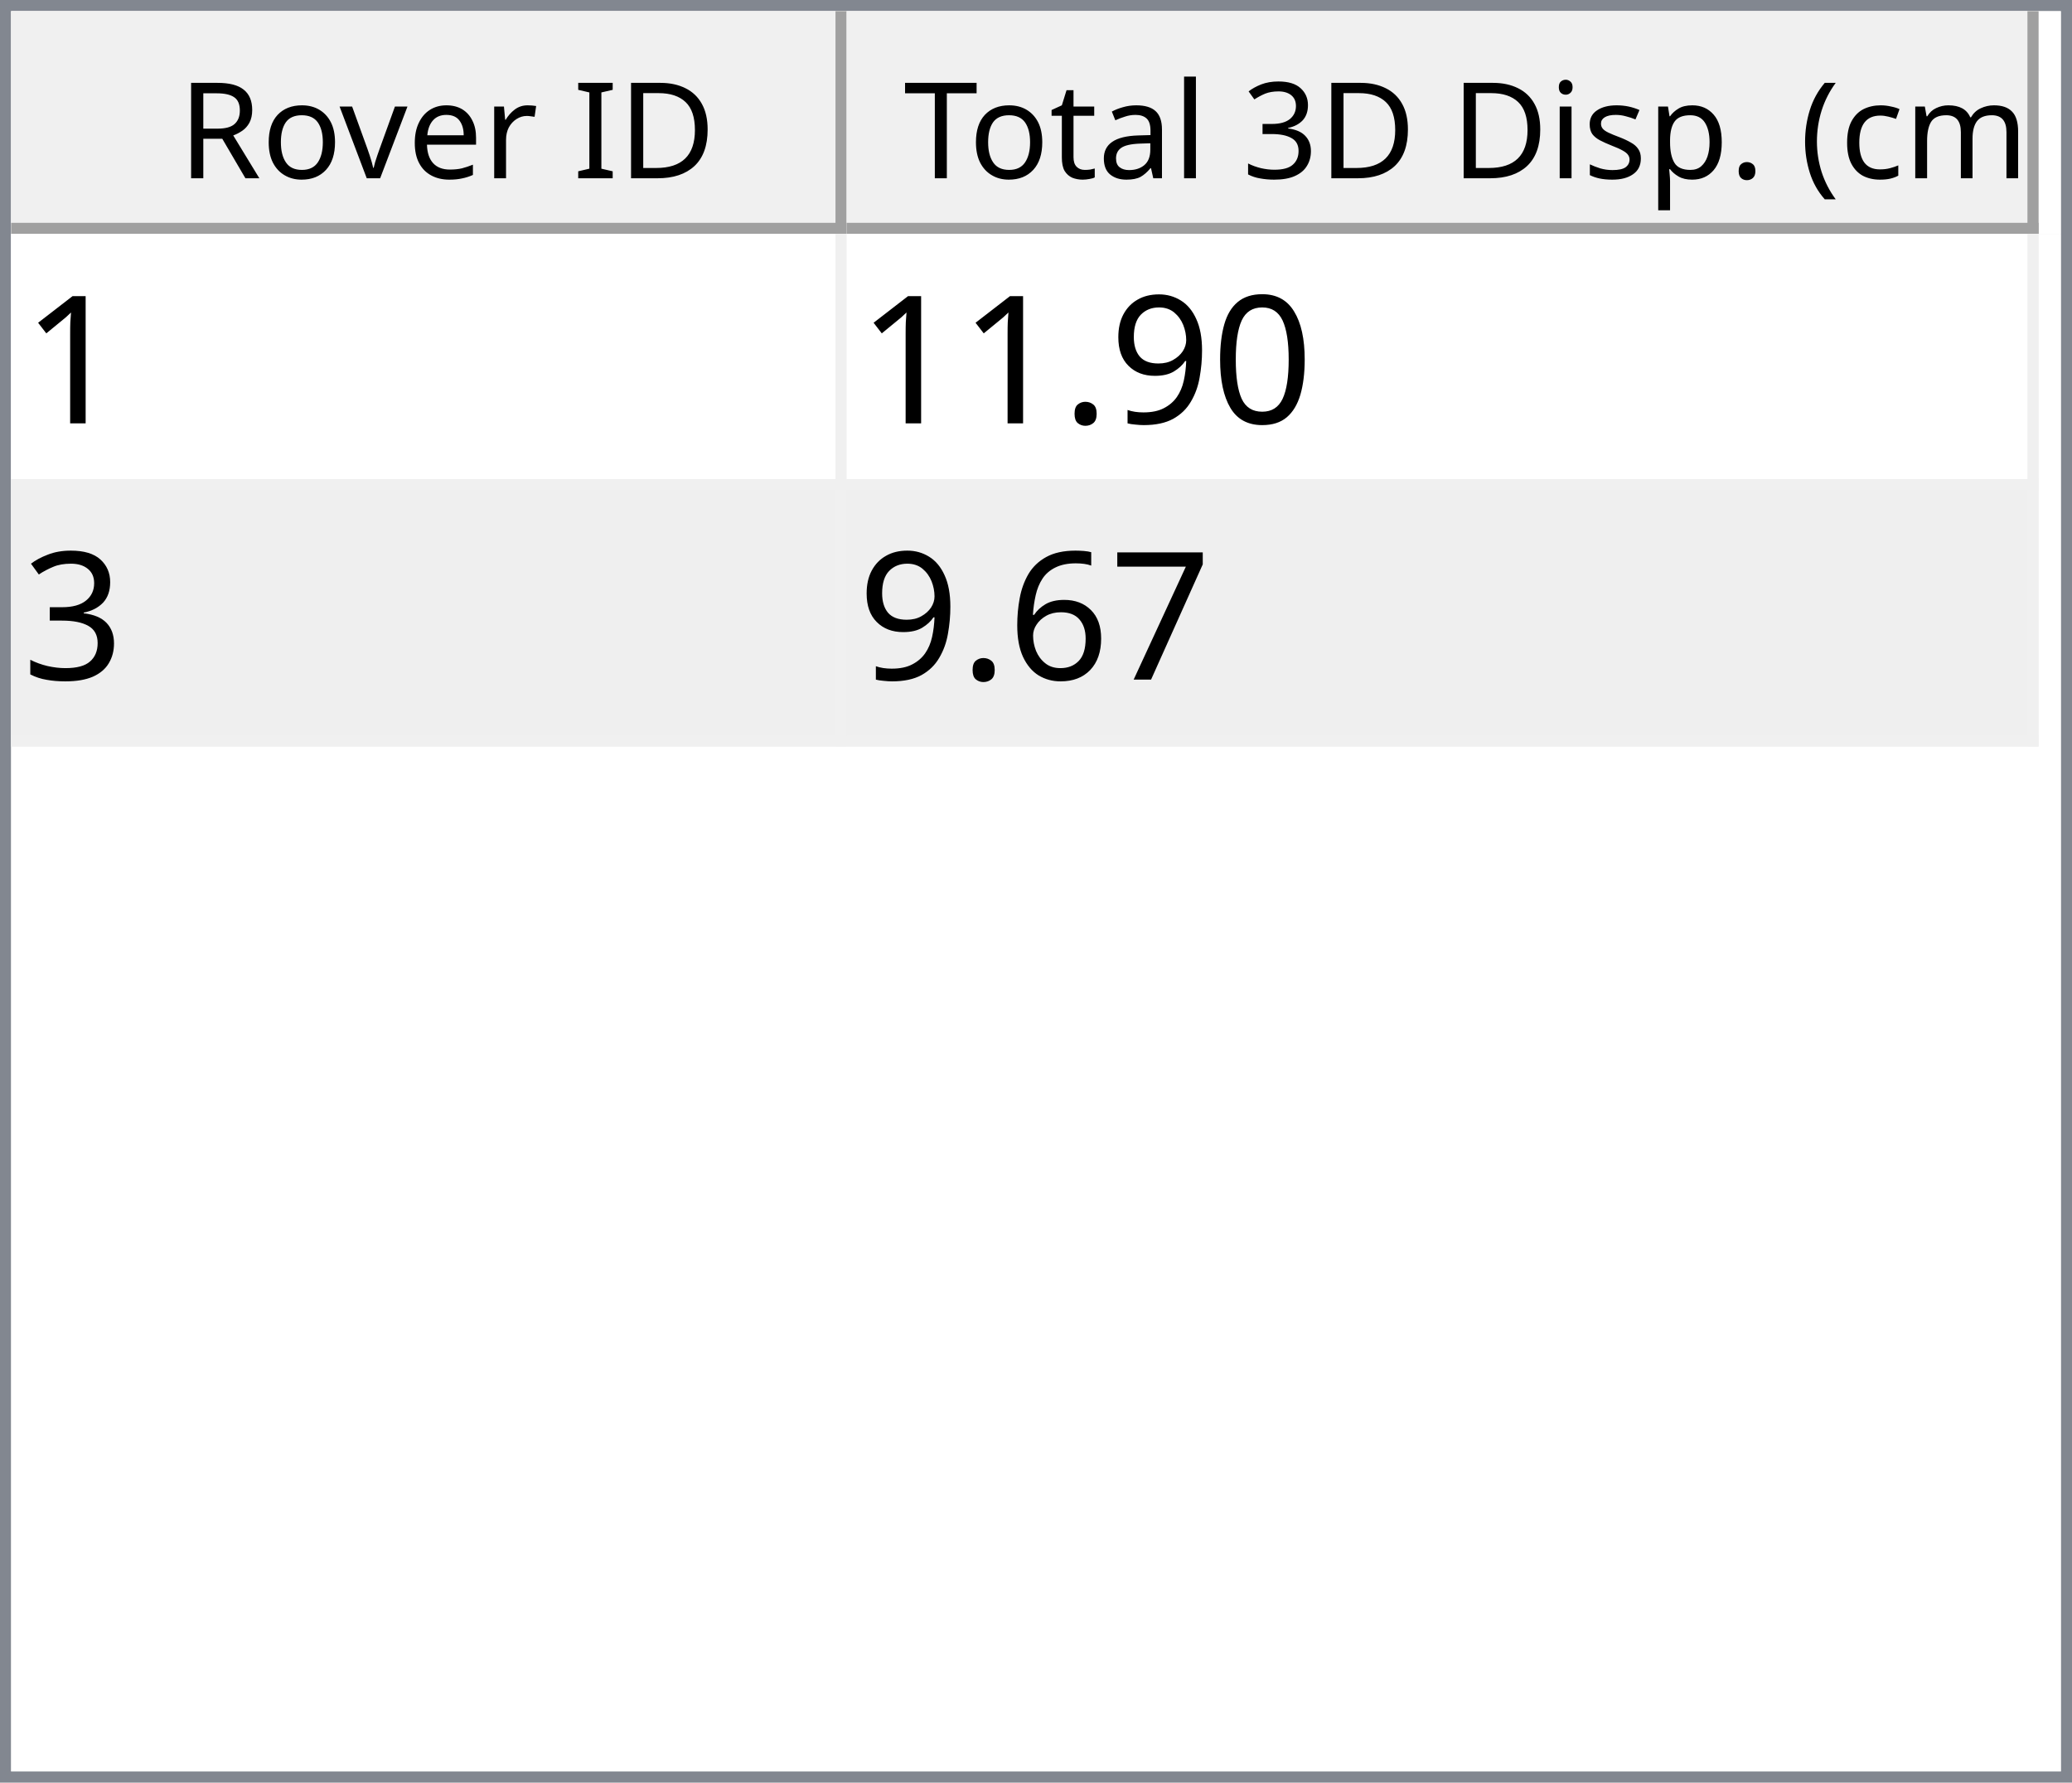
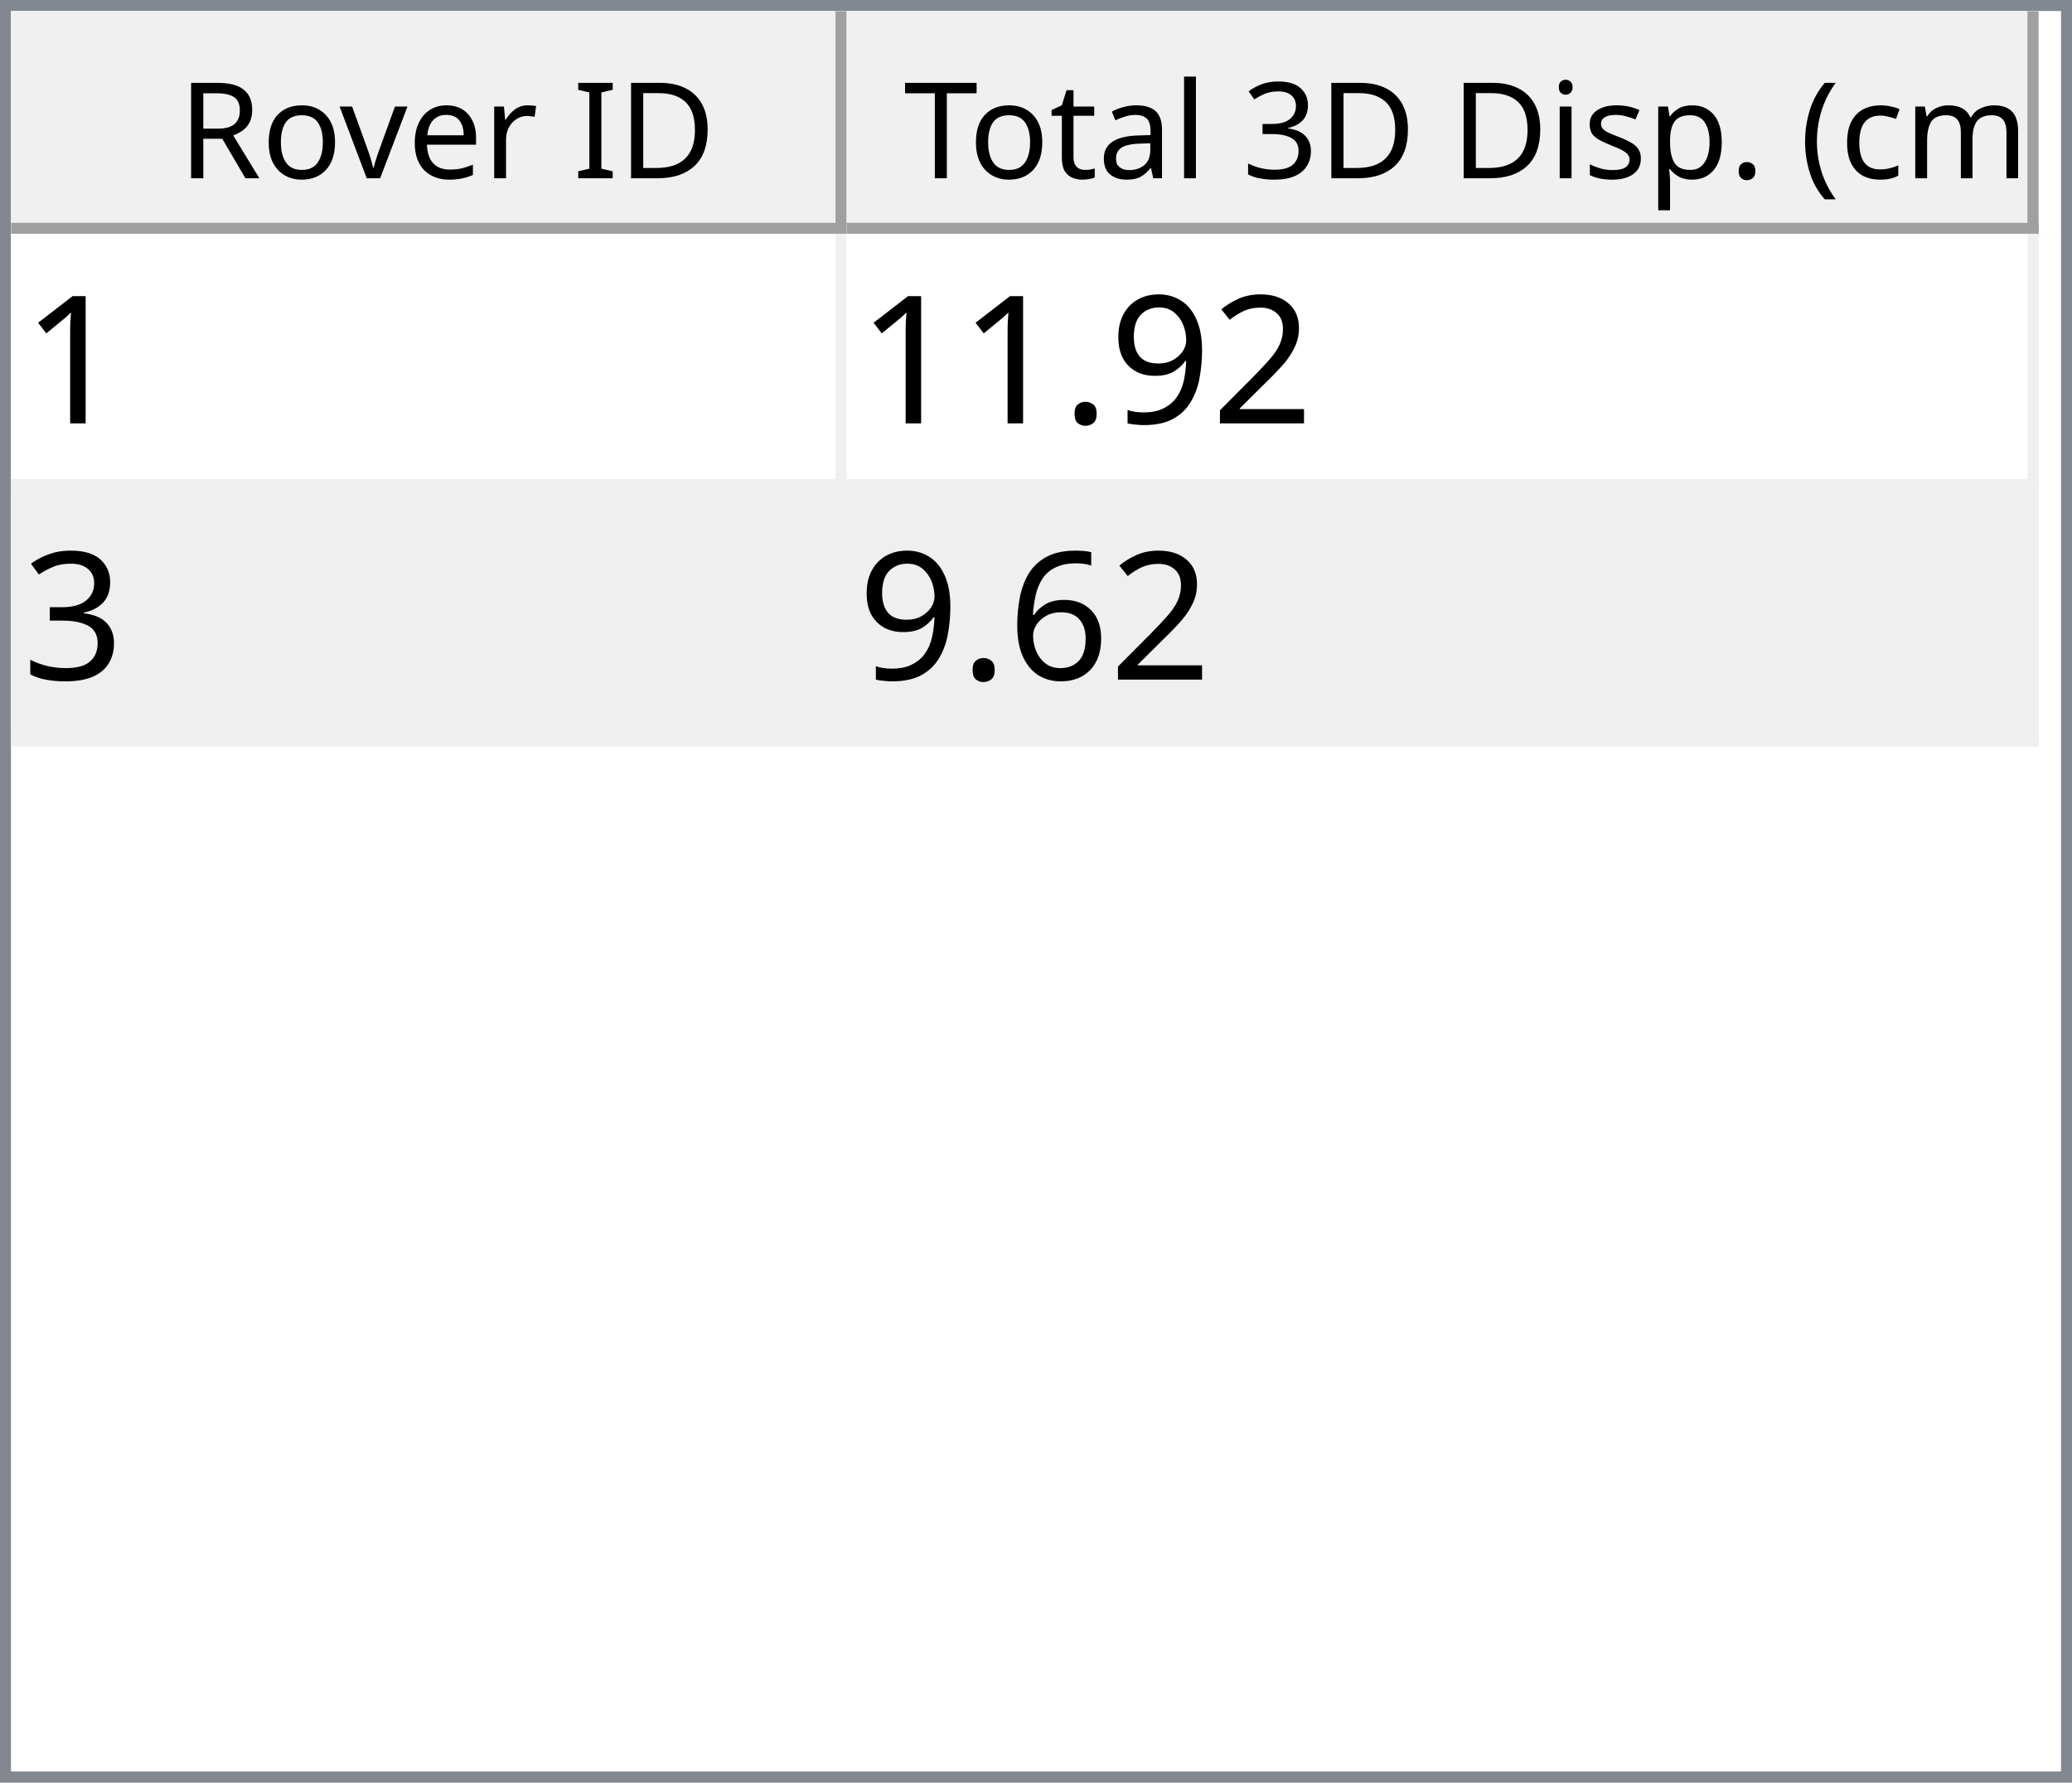
<svg xmlns="http://www.w3.org/2000/svg" style="fill-opacity:1; color-rendering:auto; color-interpolation:auto; text-rendering:auto; stroke:black; stroke-linecap:square; stroke-miterlimit:10; shape-rendering:auto; stroke-opacity:1; fill:black; stroke-dasharray:none; font-weight:normal; stroke-width:1; font-family:'Dialog'; font-style:normal; stroke-linejoin:miter; font-size:12px; stroke-dashoffset:0; image-rendering:auto;" width="186" height="160">
  <defs id="genericDefs" />
  <g>
    <defs id="defs1">
      <clipPath clipPathUnits="userSpaceOnUse" id="clipPath1">
        <path d="M0 0 L186 0 L186 160 L0 160 L0 0 Z" />
      </clipPath>
      <clipPath clipPathUnits="userSpaceOnUse" id="clipPath2">
        <path d="M0 0 L0 160 L186 160 L186 0 Z" />
      </clipPath>
      <clipPath clipPathUnits="userSpaceOnUse" id="clipPath3">
        <path d="M0 0 L0 20 L184 20 L184 0 Z" />
      </clipPath>
      <clipPath clipPathUnits="userSpaceOnUse" id="clipPath4">
        <path d="M0 0 L0 20 L75 20 L75 0 Z" />
      </clipPath>
      <clipPath clipPathUnits="userSpaceOnUse" id="clipPath5">
        <path d="M1 1 L1 19 L74 19 L74 1 Z" />
      </clipPath>
      <clipPath clipPathUnits="userSpaceOnUse" id="clipPath6">
        <path d="M0 0 L0 18 L73 18 L73 0 Z" />
      </clipPath>
      <clipPath clipPathUnits="userSpaceOnUse" id="clipPath7">
        <path d="M-0.5 -0.5 L-0.5 19.5 L74.5 19.5 L74.5 -0.5 Z" />
      </clipPath>
      <clipPath clipPathUnits="userSpaceOnUse" id="clipPath8">
        <path d="M0 0 L0 20 L107 20 L107 0 Z" />
      </clipPath>
      <clipPath clipPathUnits="userSpaceOnUse" id="clipPath9">
        <path d="M1 1 L1 19 L106 19 L106 1 Z" />
      </clipPath>
      <clipPath clipPathUnits="userSpaceOnUse" id="clipPath10">
        <path d="M0 0 L0 18 L105 18 L105 0 Z" />
      </clipPath>
      <clipPath clipPathUnits="userSpaceOnUse" id="clipPath11">
        <path d="M-0.5 -0.5 L-0.5 19.5 L106.5 19.5 L106.5 -0.5 Z" />
      </clipPath>
      <clipPath clipPathUnits="userSpaceOnUse" id="clipPath12">
        <path d="M0 0 L0 138 L184 138 L184 0 Z" />
      </clipPath>
      <clipPath clipPathUnits="userSpaceOnUse" id="clipPath13">
        <path d="M0 0 L0 46 L182 46 L182 0 Z" />
      </clipPath>
      <clipPath clipPathUnits="userSpaceOnUse" id="clipPath14">
        <path d="M-0.5 -0.5 L-0.5 45.5 L181.5 45.5 L181.5 -0.5 Z" />
      </clipPath>
      <clipPath clipPathUnits="userSpaceOnUse" id="clipPath15">
        <path d="M0 0 L0 22 L74 22 L74 0 Z" />
      </clipPath>
      <clipPath clipPathUnits="userSpaceOnUse" id="clipPath16">
        <path d="M0 0 L0 22 L106 22 L106 0 Z" />
      </clipPath>
      <font horiz-adv-x="64.551" id="font1">
        <font-face ascent="107.91" descent="25.098" units-per-em="100" style="font-style:normal; font-family:Segoe UI; font-weight:normal;" />
        <missing-glyph horiz-adv-x="64.551" d="M8.109 0 L8.109 68.266 L56.453 68.266 L56.453 0 L8.109 0 ZM15.328 7.234 L49.219 7.234 L49.219 61.031 L15.328 61.031 L15.328 7.234 Z" />
        <glyph unicode="D" horiz-adv-x="70.117" d="M9.188 0 L9.188 70.016 L28.516 70.016 Q65.531 70.016 65.531 35.891 Q65.531 19.672 55.25 9.836 Q44.969 0 27.734 0 L9.188 0 ZM17.391 62.594 L17.391 7.422 L27.828 7.422 Q41.609 7.422 49.273 14.797 Q56.938 22.172 56.938 35.688 Q56.938 62.594 28.328 62.594 L17.391 62.594 Z" />
        <glyph unicode="I" horiz-adv-x="26.611" d="M17.391 0 L9.188 0 L9.188 70.016 L17.391 70.016 L17.391 0 Z" />
        <glyph unicode=" " horiz-adv-x="27.393" d="" />
        <glyph unicode="r" horiz-adv-x="34.766" d="M34.188 41.891 Q32.078 43.5 28.125 43.5 Q23 43.5 19.555 38.672 Q16.109 33.844 16.109 25.484 L16.109 0 L8.109 0 L8.109 50 L16.109 50 L16.109 39.703 L16.312 39.703 Q18.016 44.969 21.531 47.922 Q25.047 50.875 29.391 50.875 Q32.516 50.875 34.188 50.203 L34.188 41.891 Z" />
        <glyph unicode="e" horiz-adv-x="52.295" d="M48.297 23 L12.984 23 Q13.188 14.656 17.484 10.109 Q21.781 5.562 29.297 5.562 Q37.75 5.562 44.828 11.141 L44.828 3.609 Q38.234 -1.172 27.391 -1.172 Q16.797 -1.172 10.742 5.641 Q4.688 12.453 4.688 24.812 Q4.688 36.469 11.305 43.82 Q17.922 51.172 27.734 51.172 Q37.547 51.172 42.922 44.828 Q48.297 38.484 48.297 27.203 L48.297 23 ZM40.094 29.781 Q40.047 36.719 36.75 40.578 Q33.453 44.438 27.594 44.438 Q21.922 44.438 17.969 40.383 Q14.016 36.328 13.094 29.781 L40.094 29.781 Z" />
        <glyph unicode="v" horiz-adv-x="47.9" d="M47.406 50 L27.484 0 L19.625 0 L0.688 50 L9.469 50 L22.172 13.672 Q23.578 9.672 23.922 6.688 L24.125 6.688 Q24.609 10.453 25.688 13.484 L38.969 50 L47.406 50 Z" />
        <glyph unicode="o" horiz-adv-x="58.594" d="M29 -1.172 Q17.922 -1.172 11.305 5.836 Q4.688 12.844 4.688 24.422 Q4.688 37.016 11.57 44.094 Q18.453 51.172 30.172 51.172 Q41.359 51.172 47.633 44.289 Q53.906 37.406 53.906 25.203 Q53.906 13.234 47.141 6.031 Q40.375 -1.172 29 -1.172 ZM29.594 44.438 Q21.875 44.438 17.383 39.188 Q12.891 33.938 12.891 24.703 Q12.891 15.828 17.43 10.695 Q21.969 5.562 29.594 5.562 Q37.359 5.562 41.531 10.594 Q45.703 15.625 45.703 24.906 Q45.703 34.281 41.531 39.359 Q37.359 44.438 29.594 44.438 Z" />
        <glyph unicode="R" horiz-adv-x="59.814" d="M59.375 0 L49.609 0 L37.891 19.625 Q36.281 22.359 34.766 24.289 Q33.25 26.219 31.664 27.438 Q30.078 28.656 28.25 29.219 Q26.422 29.781 24.125 29.781 L17.391 29.781 L17.391 0 L9.188 0 L9.188 70.016 L30.078 70.016 Q34.672 70.016 38.555 68.867 Q42.438 67.719 45.289 65.375 Q48.141 63.031 49.758 59.547 Q51.375 56.062 51.375 51.375 Q51.375 47.703 50.273 44.656 Q49.172 41.609 47.148 39.211 Q45.125 36.812 42.266 35.133 Q39.406 33.453 35.844 32.516 L35.844 32.328 Q37.594 31.547 38.891 30.547 Q40.188 29.547 41.359 28.18 Q42.531 26.812 43.68 25.078 Q44.828 23.344 46.234 21.047 L59.375 0 ZM17.391 62.594 L17.391 37.203 L28.516 37.203 Q31.594 37.203 34.203 38.133 Q36.812 39.062 38.719 40.797 Q40.625 42.531 41.703 45.047 Q42.781 47.562 42.781 50.688 Q42.781 56.297 39.141 59.445 Q35.5 62.594 28.609 62.594 L17.391 62.594 Z" />
        <glyph unicode=")" horiz-adv-x="30.176" d="M8.297 -15.922 L1.172 -15.922 Q16.406 2.344 16.406 26.812 Q16.406 51.469 1.078 70.016 L8.297 70.016 Q23.531 52.156 23.531 26.703 Q23.531 1.375 8.297 -15.922 Z" />
        <glyph unicode="m" horiz-adv-x="86.133" d="M79.109 0 L71.094 0 L71.094 28.719 Q71.094 37.016 68.531 40.727 Q65.969 44.438 59.906 44.438 Q54.781 44.438 51.195 39.75 Q47.609 35.062 47.609 28.516 L47.609 0 L39.594 0 L39.594 29.688 Q39.594 44.438 28.219 44.438 Q22.953 44.438 19.531 40.016 Q16.109 35.594 16.109 28.516 L16.109 0 L8.109 0 L8.109 50 L16.109 50 L16.109 42.094 L16.312 42.094 Q21.625 51.172 31.844 51.172 Q36.969 51.172 40.773 48.312 Q44.578 45.453 46 40.828 Q51.562 51.172 62.594 51.172 Q79.109 51.172 79.109 30.812 L79.109 0 Z" />
        <glyph unicode="c" horiz-adv-x="46.191" d="M42.188 2.297 Q36.422 -1.172 28.516 -1.172 Q17.828 -1.172 11.258 5.789 Q4.688 12.75 4.688 23.828 Q4.688 36.188 11.766 43.68 Q18.844 51.172 30.672 51.172 Q37.25 51.172 42.281 48.734 L42.281 40.531 Q36.719 44.438 30.375 44.438 Q22.703 44.438 17.797 38.945 Q12.891 33.453 12.891 24.516 Q12.891 15.719 17.508 10.641 Q22.125 5.562 29.891 5.562 Q36.422 5.562 42.188 9.906 L42.188 2.297 Z" />
        <glyph unicode="(" horiz-adv-x="30.176" d="M29.109 -15.922 L21.969 -15.922 Q6.844 1.375 6.844 26.703 Q6.844 52.156 21.969 70.016 L29.203 70.016 Q13.875 51.469 13.875 26.812 Q13.875 2.344 29.109 -15.922 Z" />
        <glyph unicode="." horiz-adv-x="21.68" d="M10.891 -1.078 Q8.641 -1.078 7.055 0.539 Q5.469 2.156 5.469 4.391 Q5.469 6.641 7.055 8.273 Q8.641 9.906 10.891 9.906 Q13.188 9.906 14.797 8.273 Q16.406 6.641 16.406 4.391 Q16.406 2.156 14.797 0.539 Q13.188 -1.078 10.891 -1.078 Z" />
        <glyph unicode="p" horiz-adv-x="58.789" d="M16.312 7.234 L16.109 7.234 L16.109 -23 L8.109 -23 L8.109 50 L16.109 50 L16.109 41.219 L16.312 41.219 Q22.219 51.172 33.594 51.172 Q43.266 51.172 48.688 44.461 Q54.109 37.75 54.109 26.469 Q54.109 13.922 48 6.375 Q41.891 -1.172 31.297 -1.172 Q21.578 -1.172 16.312 7.234 ZM16.109 27.391 L16.109 20.406 Q16.109 14.203 20.141 9.883 Q24.172 5.562 30.375 5.562 Q37.641 5.562 41.773 11.133 Q45.906 16.703 45.906 26.609 Q45.906 34.969 42.047 39.703 Q38.188 44.438 31.594 44.438 Q24.609 44.438 20.359 39.578 Q16.109 34.719 16.109 27.391 Z" />
        <glyph unicode="s" horiz-adv-x="42.432" d="M5.078 1.812 L5.078 10.406 Q11.625 5.562 19.484 5.562 Q30.031 5.562 30.031 12.594 Q30.031 14.594 29.125 15.992 Q28.219 17.391 26.68 18.461 Q25.141 19.531 23.07 20.383 Q21 21.234 18.609 22.172 Q15.281 23.484 12.766 24.828 Q10.25 26.172 8.57 27.859 Q6.891 29.547 6.031 31.695 Q5.172 33.844 5.172 36.719 Q5.172 40.234 6.789 42.945 Q8.406 45.656 11.086 47.484 Q13.766 49.312 17.211 50.242 Q20.656 51.172 24.312 51.172 Q30.812 51.172 35.938 48.922 L35.938 40.828 Q30.422 44.438 23.25 44.438 Q21 44.438 19.195 43.922 Q17.391 43.406 16.094 42.477 Q14.797 41.547 14.086 40.258 Q13.375 38.969 13.375 37.406 Q13.375 35.453 14.086 34.133 Q14.797 32.812 16.164 31.789 Q17.531 30.766 19.484 29.938 Q21.438 29.109 23.922 28.125 Q27.25 26.859 29.883 25.516 Q32.516 24.172 34.375 22.484 Q36.234 20.797 37.234 18.602 Q38.234 16.406 38.234 13.375 Q38.234 9.672 36.602 6.938 Q34.969 4.203 32.234 2.398 Q29.5 0.594 25.93 -0.289 Q22.359 -1.172 18.453 -1.172 Q10.75 -1.172 5.078 1.812 Z" />
        <glyph unicode="i" horiz-adv-x="24.219" d="M12.203 62.703 Q10.062 62.703 8.547 64.164 Q7.031 65.625 7.031 67.875 Q7.031 70.125 8.547 71.609 Q10.062 73.094 12.203 73.094 Q14.406 73.094 15.945 71.609 Q17.484 70.125 17.484 67.875 Q17.484 65.719 15.945 64.211 Q14.406 62.703 12.203 62.703 ZM16.109 0 L8.109 0 L8.109 50 L16.109 50 L16.109 0 Z" />
        <glyph unicode="3" horiz-adv-x="53.906" d="M46.531 19.828 Q46.531 15.094 44.75 11.211 Q42.969 7.328 39.719 4.57 Q36.469 1.812 31.93 0.297 Q27.391 -1.219 21.922 -1.219 Q11.922 -1.219 6 2.594 L6 11.188 Q13.094 5.609 22.219 5.609 Q25.875 5.609 28.828 6.539 Q31.781 7.469 33.906 9.227 Q36.031 10.984 37.18 13.477 Q38.328 15.969 38.328 19.094 Q38.328 32.812 18.797 32.812 L12.984 32.812 L12.984 39.594 L18.5 39.594 Q35.797 39.594 35.797 52.484 Q35.797 64.406 22.609 64.406 Q15.188 64.406 8.688 59.422 L8.688 67.188 Q15.375 71.188 24.609 71.188 Q29 71.188 32.57 69.969 Q36.141 68.75 38.68 66.555 Q41.219 64.359 42.609 61.281 Q44 58.203 44 54.5 Q44 40.672 30.031 36.719 L30.031 36.531 Q33.594 36.141 36.625 34.797 Q39.656 33.453 41.852 31.305 Q44.047 29.156 45.289 26.25 Q46.531 23.344 46.531 19.828 Z" />
        <glyph unicode="l" horiz-adv-x="24.219" d="M16.109 0 L8.109 0 L8.109 74.031 L16.109 74.031 L16.109 0 Z" />
        <glyph unicode="a" horiz-adv-x="50.879" d="M43.891 0 L35.891 0 L35.891 7.812 L35.688 7.812 Q30.469 -1.172 20.312 -1.172 Q12.844 -1.172 8.617 2.781 Q4.391 6.734 4.391 13.281 Q4.391 27.297 20.906 29.594 L35.891 31.688 Q35.891 44.438 25.594 44.438 Q16.547 44.438 9.281 38.281 L9.281 46.484 Q16.656 51.172 26.266 51.172 Q43.891 51.172 43.891 32.516 L43.891 0 ZM35.891 25.297 L23.828 23.641 Q18.266 22.859 15.43 20.875 Q12.594 18.891 12.594 13.875 Q12.594 10.203 15.211 7.883 Q17.828 5.562 22.172 5.562 Q28.125 5.562 32.008 9.742 Q35.891 13.922 35.891 20.312 L35.891 25.297 Z" />
        <glyph unicode="t" horiz-adv-x="33.887" d="M31.297 0.484 Q28.469 -1.078 23.828 -1.078 Q10.688 -1.078 10.688 13.578 L10.688 43.172 L2.094 43.172 L2.094 50 L10.688 50 L10.688 62.203 L18.703 64.797 L18.703 50 L31.297 50 L31.297 43.172 L18.703 43.172 L18.703 14.984 Q18.703 9.969 20.414 7.82 Q22.125 5.672 26.078 5.672 Q29.109 5.672 31.297 7.328 L31.297 0.484 Z" />
        <glyph unicode="T" horiz-adv-x="52.393" d="M50.594 62.594 L30.375 62.594 L30.375 0 L22.172 0 L22.172 62.594 L2 62.594 L2 70.016 L50.594 70.016 L50.594 62.594 Z" />
      </font>
      <font horiz-adv-x="75.0" id="font2">
        <font-face ascent="100.537" descent="21.973" units-per-em="100" style="font-style:normal; font-family:sans-serif; font-weight:normal;" />
        <missing-glyph horiz-adv-x="75.0" d="M12.5 0 L12.5 62.5 L62.5 62.5 L62.5 0 L12.5 0 ZM14.062 1.562 L60.938 1.562 L60.938 60.938 L14.062 60.938 L14.062 1.562 Z" />
        <glyph unicode="1" horiz-adv-x="55.615" d="M37.25 0 L28.469 0 L28.469 56 Q25.297 52.984 20.141 49.953 Q14.984 46.922 10.891 45.406 L10.891 53.906 Q18.266 57.375 23.781 62.305 Q29.297 67.234 31.594 71.875 L37.25 71.875 L37.25 0 Z" />
-         <glyph unicode="0" horiz-adv-x="55.615" d="M4.156 35.297 Q4.156 48 6.766 55.742 Q9.375 63.484 14.523 67.68 Q19.672 71.875 27.484 71.875 Q33.25 71.875 37.594 69.555 Q41.938 67.234 44.773 62.867 Q47.609 58.5 49.219 52.227 Q50.828 45.953 50.828 35.297 Q50.828 22.703 48.242 14.969 Q45.656 7.234 40.508 3.008 Q35.359 -1.219 27.484 -1.219 Q17.141 -1.219 11.234 6.203 Q4.156 15.141 4.156 35.297 ZM13.188 35.297 Q13.188 17.672 17.312 11.836 Q21.438 6 27.484 6 Q33.547 6 37.672 11.859 Q41.797 17.719 41.797 35.297 Q41.797 52.984 37.672 58.789 Q33.547 64.594 27.391 64.594 Q21.344 64.594 17.719 59.469 Q13.188 52.938 13.188 35.297 Z" />
+         <glyph unicode="2" horiz-adv-x="55.615" d="M50.344 8.453 L50.344 0 L3.031 0 Q2.938 3.172 4.047 6.109 Q5.859 10.938 9.836 15.625 Q13.812 20.312 21.344 26.469 Q33.016 36.031 37.117 41.625 Q41.219 47.219 41.219 52.203 Q41.219 57.422 37.477 61.008 Q33.734 64.594 27.734 64.594 Q21.391 64.594 17.578 60.789 Q13.766 56.984 13.719 50.25 L4.688 51.172 Q5.609 61.281 11.664 66.578 Q17.719 71.875 27.938 71.875 Q38.234 71.875 44.242 66.164 Q50.25 60.453 50.25 52 Q50.25 47.703 48.492 43.555 Q46.734 39.406 42.656 34.812 Q38.578 30.219 29.109 22.219 Q21.188 15.578 18.945 13.211 Q16.703 10.844 15.234 8.453 L50.344 8.453 Z" />
        <glyph unicode="9" horiz-adv-x="55.615" d="M5.469 16.547 L13.922 17.328 Q14.984 11.375 18.016 8.688 Q21.047 6 25.781 6 Q29.828 6 32.883 7.859 Q35.938 9.719 37.891 12.82 Q39.844 15.922 41.164 21.195 Q42.484 26.469 42.484 31.938 Q42.484 32.516 42.438 33.688 Q39.797 29.5 35.234 26.883 Q30.672 24.266 25.344 24.266 Q16.453 24.266 10.305 30.711 Q4.156 37.156 4.156 47.703 Q4.156 58.594 10.578 65.234 Q17 71.875 26.656 71.875 Q33.641 71.875 39.43 68.117 Q45.219 64.359 48.219 57.398 Q51.219 50.438 51.219 37.25 Q51.219 23.531 48.242 15.406 Q45.266 7.281 39.383 3.031 Q33.5 -1.219 25.594 -1.219 Q17.188 -1.219 11.867 3.445 Q6.547 8.109 5.469 16.547 ZM41.453 48.141 Q41.453 55.719 37.43 60.156 Q33.406 64.594 27.734 64.594 Q21.875 64.594 17.531 59.812 Q13.188 55.031 13.188 47.406 Q13.188 40.578 17.312 36.305 Q21.438 32.031 27.484 32.031 Q33.594 32.031 37.523 36.305 Q41.453 40.578 41.453 48.141 Z" />
        <glyph unicode="." horiz-adv-x="27.783" d="M9.078 0 L9.078 10.016 L19.094 10.016 L19.094 0 L9.078 0 Z" />
        <glyph unicode="3" horiz-adv-x="55.615" d="M4.203 18.891 L12.984 20.062 Q14.5 12.594 18.141 9.297 Q21.781 6 27 6 Q33.203 6 37.477 10.297 Q41.75 14.594 41.75 20.953 Q41.75 27 37.797 30.93 Q33.844 34.859 27.734 34.859 Q25.25 34.859 21.531 33.891 L22.516 41.609 Q23.391 41.5 23.922 41.5 Q29.547 41.5 34.039 44.43 Q38.531 47.359 38.531 53.469 Q38.531 58.297 35.258 61.477 Q31.984 64.656 26.812 64.656 Q21.688 64.656 18.266 61.43 Q14.844 58.203 13.875 51.766 L5.078 53.328 Q6.688 62.156 12.398 67.016 Q18.109 71.875 26.609 71.875 Q32.469 71.875 37.398 69.359 Q42.328 66.844 44.945 62.5 Q47.562 58.156 47.562 53.266 Q47.562 48.641 45.07 44.828 Q42.578 41.016 37.703 38.766 Q44.047 37.312 47.562 32.695 Q51.078 28.078 51.078 21.141 Q51.078 11.766 44.242 5.25 Q37.406 -1.266 26.953 -1.266 Q17.531 -1.266 11.305 4.352 Q5.078 9.969 4.203 18.891 Z" />
-         <glyph unicode="7" horiz-adv-x="55.615" d="M4.734 62.203 L4.734 70.656 L51.078 70.656 L51.078 63.812 Q44.234 56.547 37.523 44.484 Q30.812 32.422 27.156 19.672 Q24.516 10.688 23.781 0 L14.75 0 Q14.891 8.453 18.062 20.414 Q21.234 32.375 27.172 43.484 Q33.109 54.594 39.797 62.203 L4.734 62.203 Z" />
        <glyph unicode="6" horiz-adv-x="55.615" d="M49.75 54.047 L41.016 53.375 Q39.844 58.547 37.703 60.891 Q34.125 64.656 28.906 64.656 Q24.703 64.656 21.531 62.312 Q17.391 59.281 14.992 53.469 Q12.594 47.656 12.5 36.922 Q15.672 41.75 20.266 44.094 Q24.859 46.438 29.891 46.438 Q38.672 46.438 44.852 39.969 Q51.031 33.5 51.031 23.25 Q51.031 16.5 48.125 10.719 Q45.219 4.938 40.141 1.859 Q35.062 -1.219 28.609 -1.219 Q17.625 -1.219 10.695 6.859 Q3.766 14.938 3.766 33.5 Q3.766 54.25 11.422 63.672 Q18.109 71.875 29.438 71.875 Q37.891 71.875 43.289 67.141 Q48.688 62.406 49.75 54.047 ZM13.875 23.188 Q13.875 18.656 15.797 14.508 Q17.719 10.359 21.188 8.18 Q24.656 6 28.469 6 Q34.031 6 38.039 10.492 Q42.047 14.984 42.047 22.703 Q42.047 30.125 38.086 34.398 Q34.125 38.672 28.125 38.672 Q22.172 38.672 18.023 34.398 Q13.875 30.125 13.875 23.188 Z" />
      </font>
    </defs>
    <g style="fill:white; stroke:white;">
      <rect x="0" y="0" width="186" style="clip-path:url(#clipPath1); stroke:none;" height="160" />
    </g>
    <g style="fill:white; text-rendering:optimizeSpeed; color-rendering:optimizeSpeed; image-rendering:optimizeSpeed; shape-rendering:crispEdges; stroke:white; color-interpolation:sRGB;">
      <rect x="0" width="186" height="160" y="0" style="stroke:none;" />
      <path style="stroke:none;" d="M0 160 L186 160 L186 0 L0 0 Z" />
    </g>
    <g style="fill:rgb(240,240,240); font-family:'Segoe UI'; stroke:rgb(240,240,240);">
      <rect x="0" y="0" width="186" style="clip-path:url(#clipPath2); stroke:none;" height="160" />
    </g>
    <g style="fill:rgb(130,135,144); font-family:'Segoe UI'; stroke:rgb(130,135,144);">
      <path d="M0 0 L186 0 L186 160 L0 160 L0 0 ZM1 1 L185 1 L185 159 L1 159 L1 1 Z" style="fill-rule:evenodd; clip-path:url(#clipPath2); stroke:none;" />
    </g>
    <g style="fill:white; font-family:'Segoe UI'; stroke:white;" transform="translate(1,1)">
      <rect x="0" y="0" width="184" style="clip-path:url(#clipPath3); stroke:none;" height="20" />
    </g>
    <g style="fill:rgb(240,240,240); font-family:'Segoe UI'; stroke:rgb(240,240,240);" transform="translate(1,1)">
      <rect x="0" y="0" width="75" style="clip-path:url(#clipPath4); stroke:none;" height="20" />
    </g>
    <g style="font-family:'Segoe UI';" transform="translate(2,2)">
      <text x="14" xml:space="preserve" y="14" style="clip-path:url(#clipPath6); stroke:none;">Rover ID</text>
    </g>
    <g style="fill:rgb(160,160,160); font-family:'Segoe UI'; stroke:rgb(160,160,160); stroke-linejoin:bevel;" transform="translate(1.5,1.5)">
      <line x1="74" x2="74" y1="0" style="fill:none; clip-path:url(#clipPath7);" y2="19" />
    </g>
    <g style="fill:rgb(160,160,160); font-family:'Segoe UI'; stroke:rgb(160,160,160); stroke-linejoin:bevel;" transform="matrix(1,0,0,1,1,1) translate(0.5,0.5)">
      <line x1="0" x2="74" y1="19" style="fill:none; clip-path:url(#clipPath7);" y2="19" />
    </g>
    <g style="fill:rgb(240,240,240); font-family:'Segoe UI'; stroke:rgb(240,240,240);" transform="translate(76,1)">
      <rect x="0" y="0" width="107" style="clip-path:url(#clipPath8); stroke:none;" height="20" />
    </g>
    <g style="font-family:'Segoe UI';" transform="translate(77,2)">
      <text x="1" xml:space="preserve" y="14" style="clip-path:url(#clipPath10); stroke:none;"> Total 3D Disp. (cm)</text>
    </g>
    <g style="fill:rgb(160,160,160); font-family:'Segoe UI'; stroke:rgb(160,160,160); stroke-linejoin:bevel;" transform="translate(76.5,1.5)">
      <line x1="106" x2="106" y1="0" style="fill:none; clip-path:url(#clipPath11);" y2="19" />
    </g>
    <g style="fill:rgb(160,160,160); font-family:'Segoe UI'; stroke:rgb(160,160,160); stroke-linejoin:bevel;" transform="matrix(1,0,0,1,76,1) translate(0.5,0.5)">
      <line x1="0" x2="106" y1="19" style="fill:none; clip-path:url(#clipPath11);" y2="19" />
    </g>
    <g style="fill:white; font-family:'Segoe UI'; stroke:white;" transform="translate(1,21)">
      <rect x="0" y="0" width="184" style="clip-path:url(#clipPath12); stroke:none;" height="138" />
    </g>
    <g style="fill:rgb(240,240,240); font-size:16px; font-family:sans-serif; stroke:rgb(240,240,240);" transform="translate(1,21)">
      <rect x="0" y="0" width="182" style="clip-path:url(#clipPath13); stroke:none;" height="46" />
      <line transform="translate(0.5,0.5)" x1="0" x2="181" y1="22" style="clip-path:url(#clipPath14); fill:none; stroke-linejoin:bevel;" y2="22" />
    </g>
    <g transform="matrix(1,0,0,1,1,21) translate(0.5,0.5)" style="fill:rgb(240,240,240); font-size:16px; font-family:sans-serif; stroke:rgb(240,240,240); stroke-linejoin:bevel;">
      <line x1="0" x2="181" y1="45" style="fill:none; clip-path:url(#clipPath14);" y2="45" />
    </g>
    <g transform="matrix(1,0,0,1,1,21) translate(0.5,0.5)" style="fill:rgb(240,240,240); font-size:16px; font-family:sans-serif; stroke:rgb(240,240,240); stroke-linejoin:bevel;">
      <line x1="74" x2="74" y1="0" style="fill:none; clip-path:url(#clipPath14);" y2="45" />
    </g>
    <g transform="matrix(1,0,0,1,1,21) translate(0.5,0.5)" style="fill:rgb(240,240,240); font-size:16px; font-family:sans-serif; stroke:rgb(240,240,240); stroke-linejoin:bevel;">
      <line x1="181" x2="181" y1="0" style="fill:none; clip-path:url(#clipPath14);" y2="45" />
    </g>
    <g style="fill:white; font-size:16px; font-family:sans-serif; stroke:white;" transform="matrix(1,0,0,1,1,21)">
      <rect x="0" y="0" width="74" style="clip-path:url(#clipPath15); stroke:none;" height="22" />
      <text x="1" y="17" style="fill:black; clip-path:url(#clipPath15); stroke:none;" xml:space="preserve">1</text>
    </g>
    <g style="fill:white; font-size:16px; font-family:sans-serif; stroke:white;" transform="matrix(1,0,0,1,1,21) translate(75,0)">
      <rect x="0" y="0" width="106" style="clip-path:url(#clipPath16); stroke:none;" height="22" />
-       <text x="1" y="17" style="fill:black; clip-path:url(#clipPath16); stroke:none;" xml:space="preserve">11.90</text>
+       <text x="1" y="17" style="fill:black; clip-path:url(#clipPath16); stroke:none;" xml:space="preserve">11.92</text>
    </g>
    <g style="fill:rgb(239,239,239); font-size:16px; font-family:sans-serif; stroke:rgb(239,239,239);" transform="matrix(1,0,0,1,1,21) translate(0,23)">
      <rect x="0" y="0" width="74" style="clip-path:url(#clipPath15); stroke:none;" height="22" />
      <text x="1" y="17" style="fill:black; clip-path:url(#clipPath15); stroke:none;" xml:space="preserve">3</text>
    </g>
    <g style="fill:rgb(239,239,239); font-size:16px; font-family:sans-serif; stroke:rgb(239,239,239);" transform="matrix(1,0,0,1,1,21) translate(75,23)">
      <rect x="0" y="0" width="106" style="clip-path:url(#clipPath16); stroke:none;" height="22" />
-       <text x="1" y="17" style="fill:black; clip-path:url(#clipPath16); stroke:none;" xml:space="preserve">9.67</text>
+       <text x="1" y="17" style="fill:black; clip-path:url(#clipPath16); stroke:none;" xml:space="preserve">9.62</text>
    </g>
  </g>
</svg>
